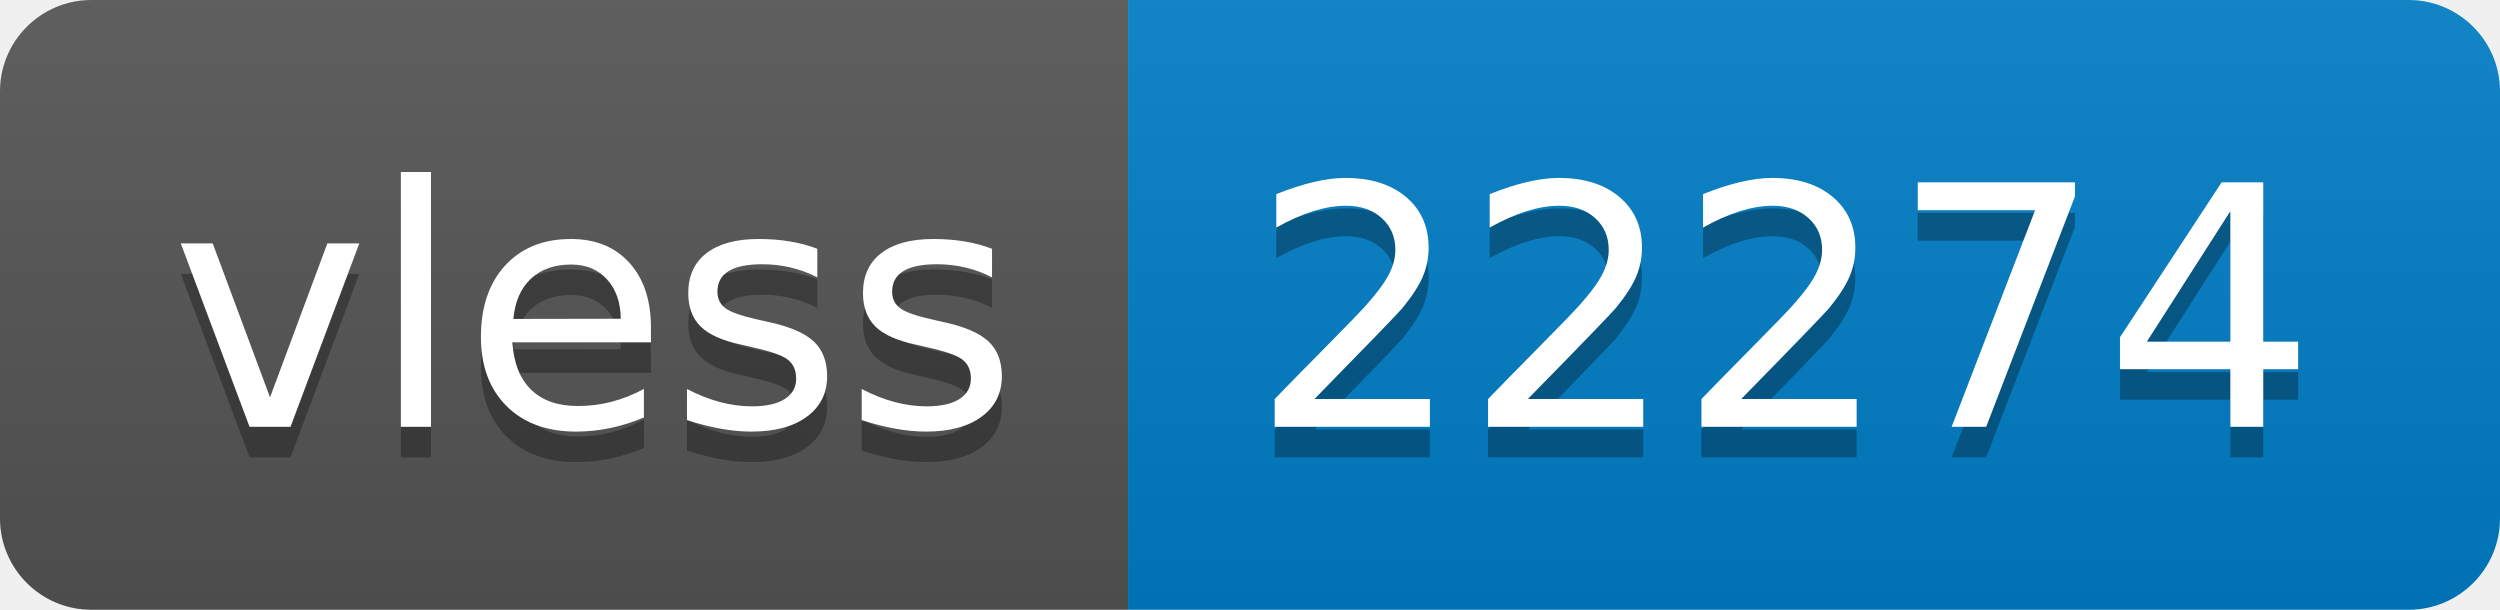
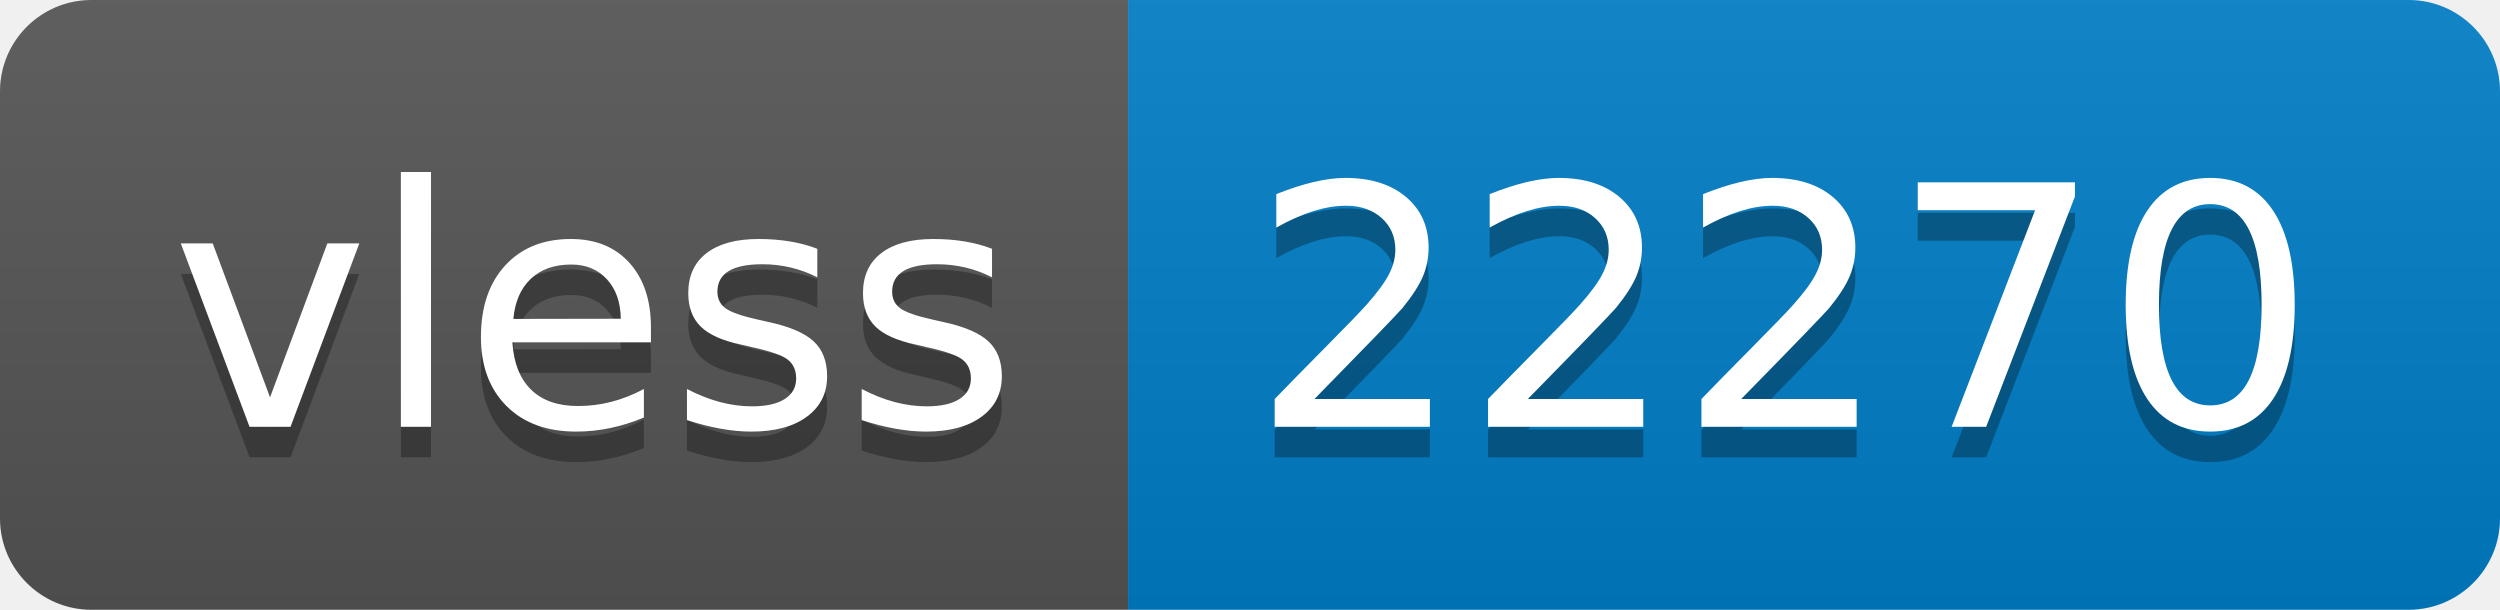
- <svg xmlns="http://www.w3.org/2000/svg" width="82" height="20" role="img" aria-label="vless: 22274">
+ <svg xmlns="http://www.w3.org/2000/svg" width="82" height="20" role="img" aria-label="vless: 22270">
  <linearGradient id="s" x2="0" y2="100%">
    <stop offset="0" stop-color="#bbb" stop-opacity=".1" />
    <stop offset="1" stop-opacity=".1" />
  </linearGradient>
  <clipPath id="r">
    <rect width="82" height="20" rx="3" fill="#fff" />
  </clipPath>
  <g clip-path="url(#r)">
    <rect width="37" height="20" fill="#555" />
    <rect x="37" width="45" height="20" fill="#007ec6" />
    <rect width="82" height="20" fill="url(#s)" />
  </g>
  <g fill="#fff" text-anchor="middle" font-family="Verdana,Geneva,DejaVu Sans,sans-serif" text-rendering="geometricPrecision" font-size="110">
    <text aria-hidden="true" x="195" y="150" fill="#010101" fill-opacity=".3" transform="scale(.1)" textLength="270">vless</text>
    <text x="195" y="140" transform="scale(.1)" fill="#fff" textLength="270">vless</text>
-     <text aria-hidden="true" x="585" y="150" fill="#010101" fill-opacity=".3" transform="scale(.1)" textLength="350">22274</text>
-     <text x="585" y="140" transform="scale(.1)" fill="#fff" textLength="350">22274</text>
+     <text aria-hidden="true" x="585" y="150" fill="#010101" fill-opacity=".3" transform="scale(.1)" textLength="350">22270</text>
+     <text x="585" y="140" transform="scale(.1)" fill="#fff" textLength="350">22270</text>
  </g>
</svg>
